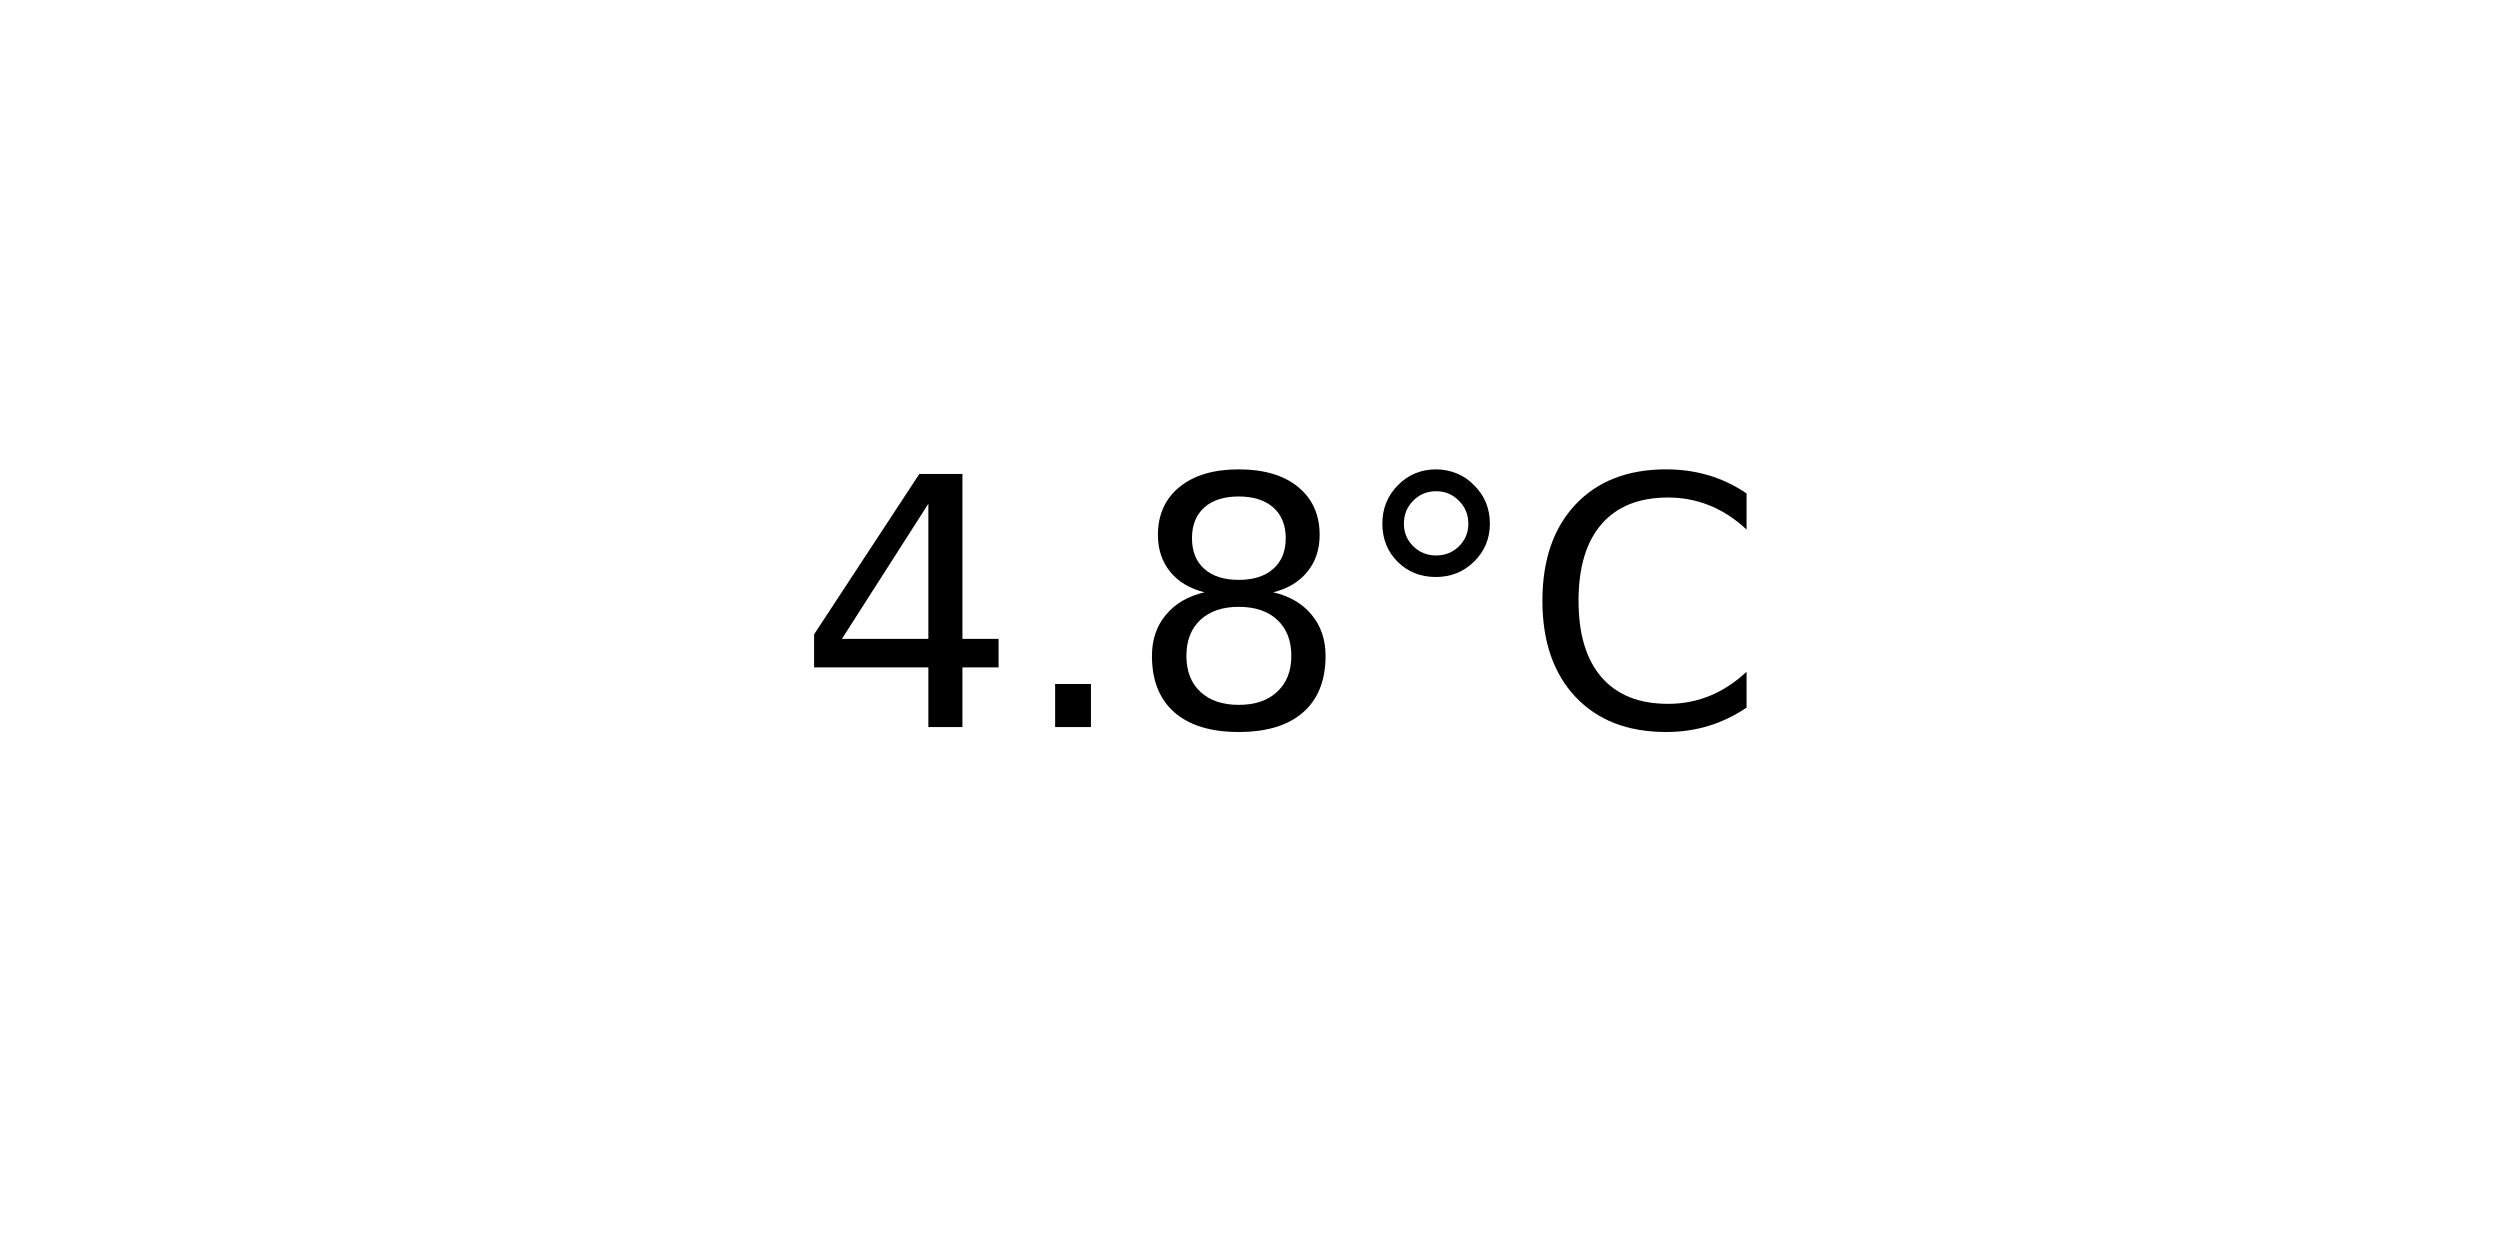
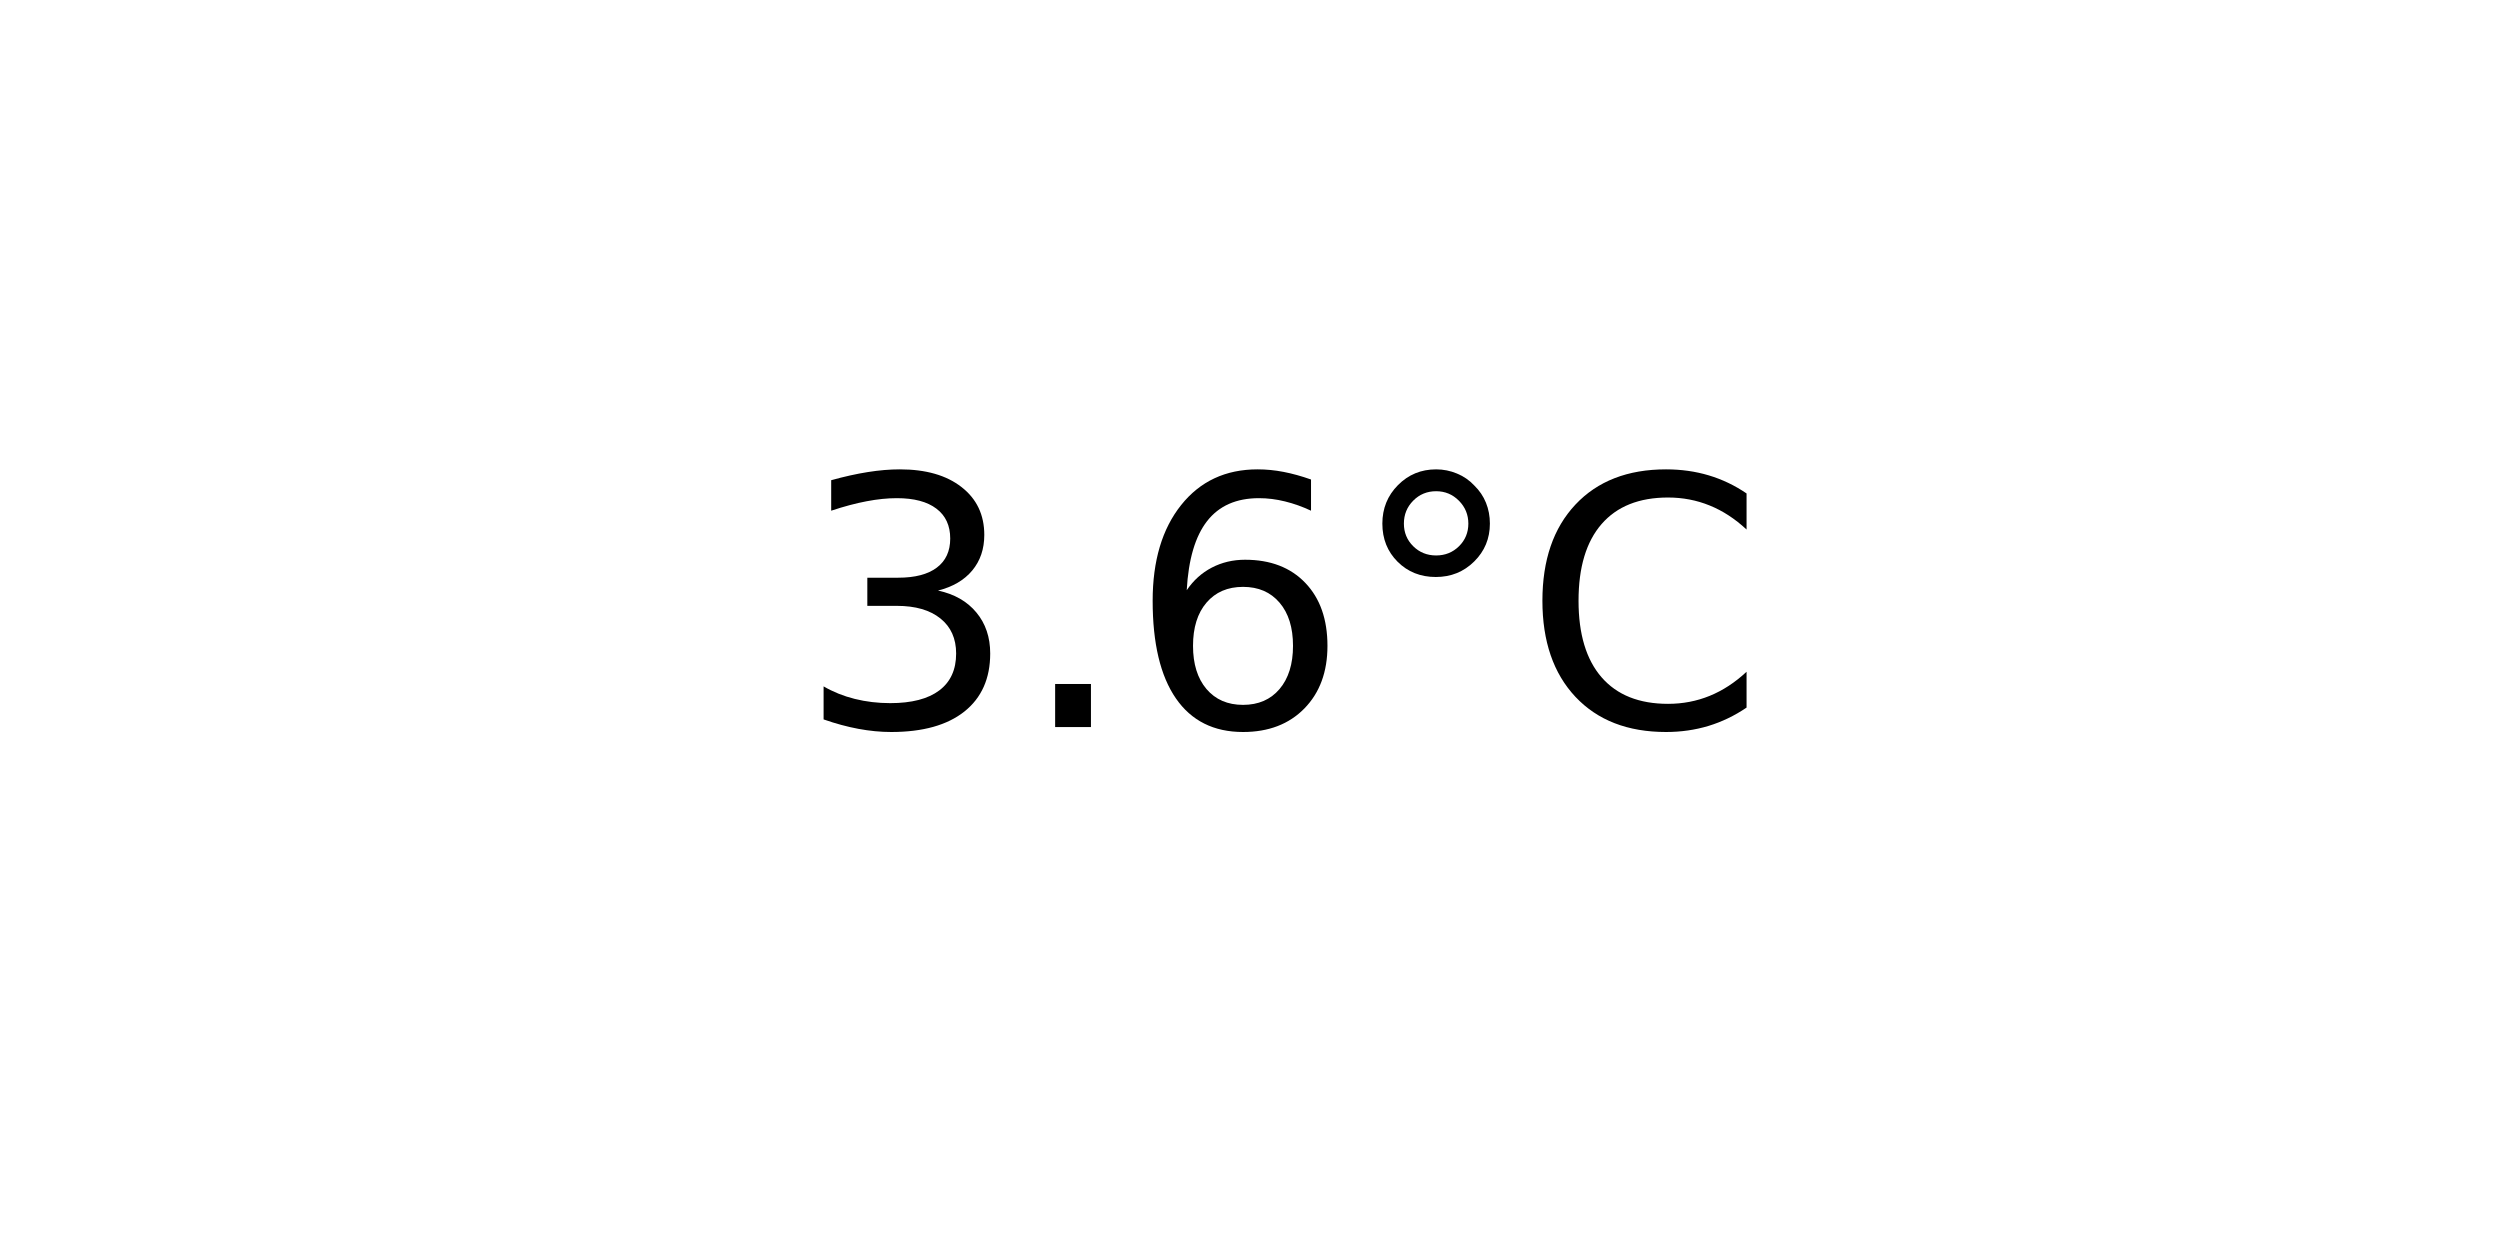
<svg xmlns="http://www.w3.org/2000/svg" xmlns:xlink="http://www.w3.org/1999/xlink" width="72pt" height="36pt" viewBox="0 0 72 36" version="1.1">
  <defs>
    <style type="text/css">*{stroke-linejoin: round; stroke-linecap: butt}</style>
  </defs>
  <g id="figure_1">
    <g id="axes_1">
      <g id="text_1">
        <g transform="translate(22.95703 20.93937) scale(0.1 -0.1)">
          <defs>
-             <path id="DejaVuSans-34" d="M 2419 4116  L 825 1625  L 2419 1625  L 2419 4116  z M 2253 4666  L 3047 4666  L 3047 1625  L 3713 1625  L 3713 1100  L 3047 1100  L 3047 0  L 2419 0  L 2419 1100  L 313 1100  L 313 1709  L 2253 4666  z " transform="scale(0.015625)" />
+             <path id="DejaVuSans-33" d="M 2597 2516  Q 3050 2419 3304 2112  Q 3559 1806 3559 1356  Q 3559 666 3084 287  Q 2609 -91 1734 -91  Q 1441 -91 1130 -33  Q 819 25 488 141  L 488 750  Q 750 597 1062 519  Q 1375 441 1716 441  Q 2309 441 2620 675  Q 2931 909 2931 1356  Q 2931 1769 2642 2001  Q 2353 2234 1838 2234  L 1294 2234  L 1294 2753  L 1863 2753  Q 2328 2753 2575 2939  Q 2822 3125 2822 3475  Q 2822 3834 2567 4026  Q 2313 4219 1838 4219  Q 1578 4219 1281 4162  Q 984 4106 628 3988  L 628 4550  Q 988 4650 1302 4700  Q 1616 4750 1894 4750  Q 2613 4750 3031 4423  Q 3450 4097 3450 3541  Q 3450 3153 3228 2886  Q 3006 2619 2597 2516  z " transform="scale(0.015625)" />
            <path id="DejaVuSans-2e" d="M 684 794  L 1344 794  L 1344 0  L 684 0  L 684 794  z " transform="scale(0.015625)" />
-             <path id="DejaVuSans-38" d="M 2034 2216  Q 1584 2216 1326 1975  Q 1069 1734 1069 1313  Q 1069 891 1326 650  Q 1584 409 2034 409  Q 2484 409 2743 651  Q 3003 894 3003 1313  Q 3003 1734 2745 1975  Q 2488 2216 2034 2216  z M 1403 2484  Q 997 2584 770 2862  Q 544 3141 544 3541  Q 544 4100 942 4425  Q 1341 4750 2034 4750  Q 2731 4750 3128 4425  Q 3525 4100 3525 3541  Q 3525 3141 3298 2862  Q 3072 2584 2669 2484  Q 3125 2378 3379 2068  Q 3634 1759 3634 1313  Q 3634 634 3220 271  Q 2806 -91 2034 -91  Q 1263 -91 848 271  Q 434 634 434 1313  Q 434 1759 690 2068  Q 947 2378 1403 2484  z M 1172 3481  Q 1172 3119 1398 2916  Q 1625 2713 2034 2713  Q 2441 2713 2670 2916  Q 2900 3119 2900 3481  Q 2900 3844 2670 4047  Q 2441 4250 2034 4250  Q 1625 4250 1398 4047  Q 1172 3844 1172 3481  z " transform="scale(0.015625)" />
+             <path id="DejaVuSans-36" d="M 2113 2584  Q 1688 2584 1439 2293  Q 1191 2003 1191 1497  Q 1191 994 1439 701  Q 1688 409 2113 409  Q 2538 409 2786 701  Q 3034 994 3034 1497  Q 3034 2003 2786 2293  Q 2538 2584 2113 2584  z M 3366 4563  L 3366 3988  Q 3128 4100 2886 4159  Q 2644 4219 2406 4219  Q 1781 4219 1451 3797  Q 1122 3375 1075 2522  Q 1259 2794 1537 2939  Q 1816 3084 2150 3084  Q 2853 3084 3261 2657  Q 3669 2231 3669 1497  Q 3669 778 3244 343  Q 2819 -91 2113 -91  Q 1303 -91 875 529  Q 447 1150 447 2328  Q 447 3434 972 4092  Q 1497 4750 2381 4750  Q 2619 4750 2861 4703  Q 3103 4656 3366 4563  z " transform="scale(0.015625)" />
            <path id="DejaVuSans-b0" d="M 1600 4347  Q 1350 4347 1178 4173  Q 1006 4000 1006 3750  Q 1006 3503 1178 3333  Q 1350 3163 1600 3163  Q 1850 3163 2022 3333  Q 2194 3503 2194 3750  Q 2194 3997 2020 4172  Q 1847 4347 1600 4347  z M 1600 4750  Q 1800 4750 1984 4673  Q 2169 4597 2303 4453  Q 2447 4313 2519 4134  Q 2591 3956 2591 3750  Q 2591 3338 2302 3052  Q 2013 2766 1594 2766  Q 1172 2766 890 3047  Q 609 3328 609 3750  Q 609 4169 896 4459  Q 1184 4750 1600 4750  z " transform="scale(0.015625)" />
            <path id="DejaVuSans-43" d="M 4122 4306  L 4122 3641  Q 3803 3938 3442 4084  Q 3081 4231 2675 4231  Q 1875 4231 1450 3742  Q 1025 3253 1025 2328  Q 1025 1406 1450 917  Q 1875 428 2675 428  Q 3081 428 3442 575  Q 3803 722 4122 1019  L 4122 359  Q 3791 134 3420 21  Q 3050 -91 2638 -91  Q 1578 -91 968 557  Q 359 1206 359 2328  Q 359 3453 968 4101  Q 1578 4750 2638 4750  Q 3056 4750 3426 4639  Q 3797 4528 4122 4306  z " transform="scale(0.015625)" />
          </defs>
-           <use xlink:href="#DejaVuSans-34" />
+           <use xlink:href="#DejaVuSans-33" />
          <use xlink:href="#DejaVuSans-2e" x="63.623" />
-           <use xlink:href="#DejaVuSans-38" x="95.41" />
+           <use xlink:href="#DejaVuSans-36" x="95.41" />
          <use xlink:href="#DejaVuSans-b0" x="159.033" />
          <use xlink:href="#DejaVuSans-43" x="209.033" />
        </g>
      </g>
    </g>
  </g>
</svg>
